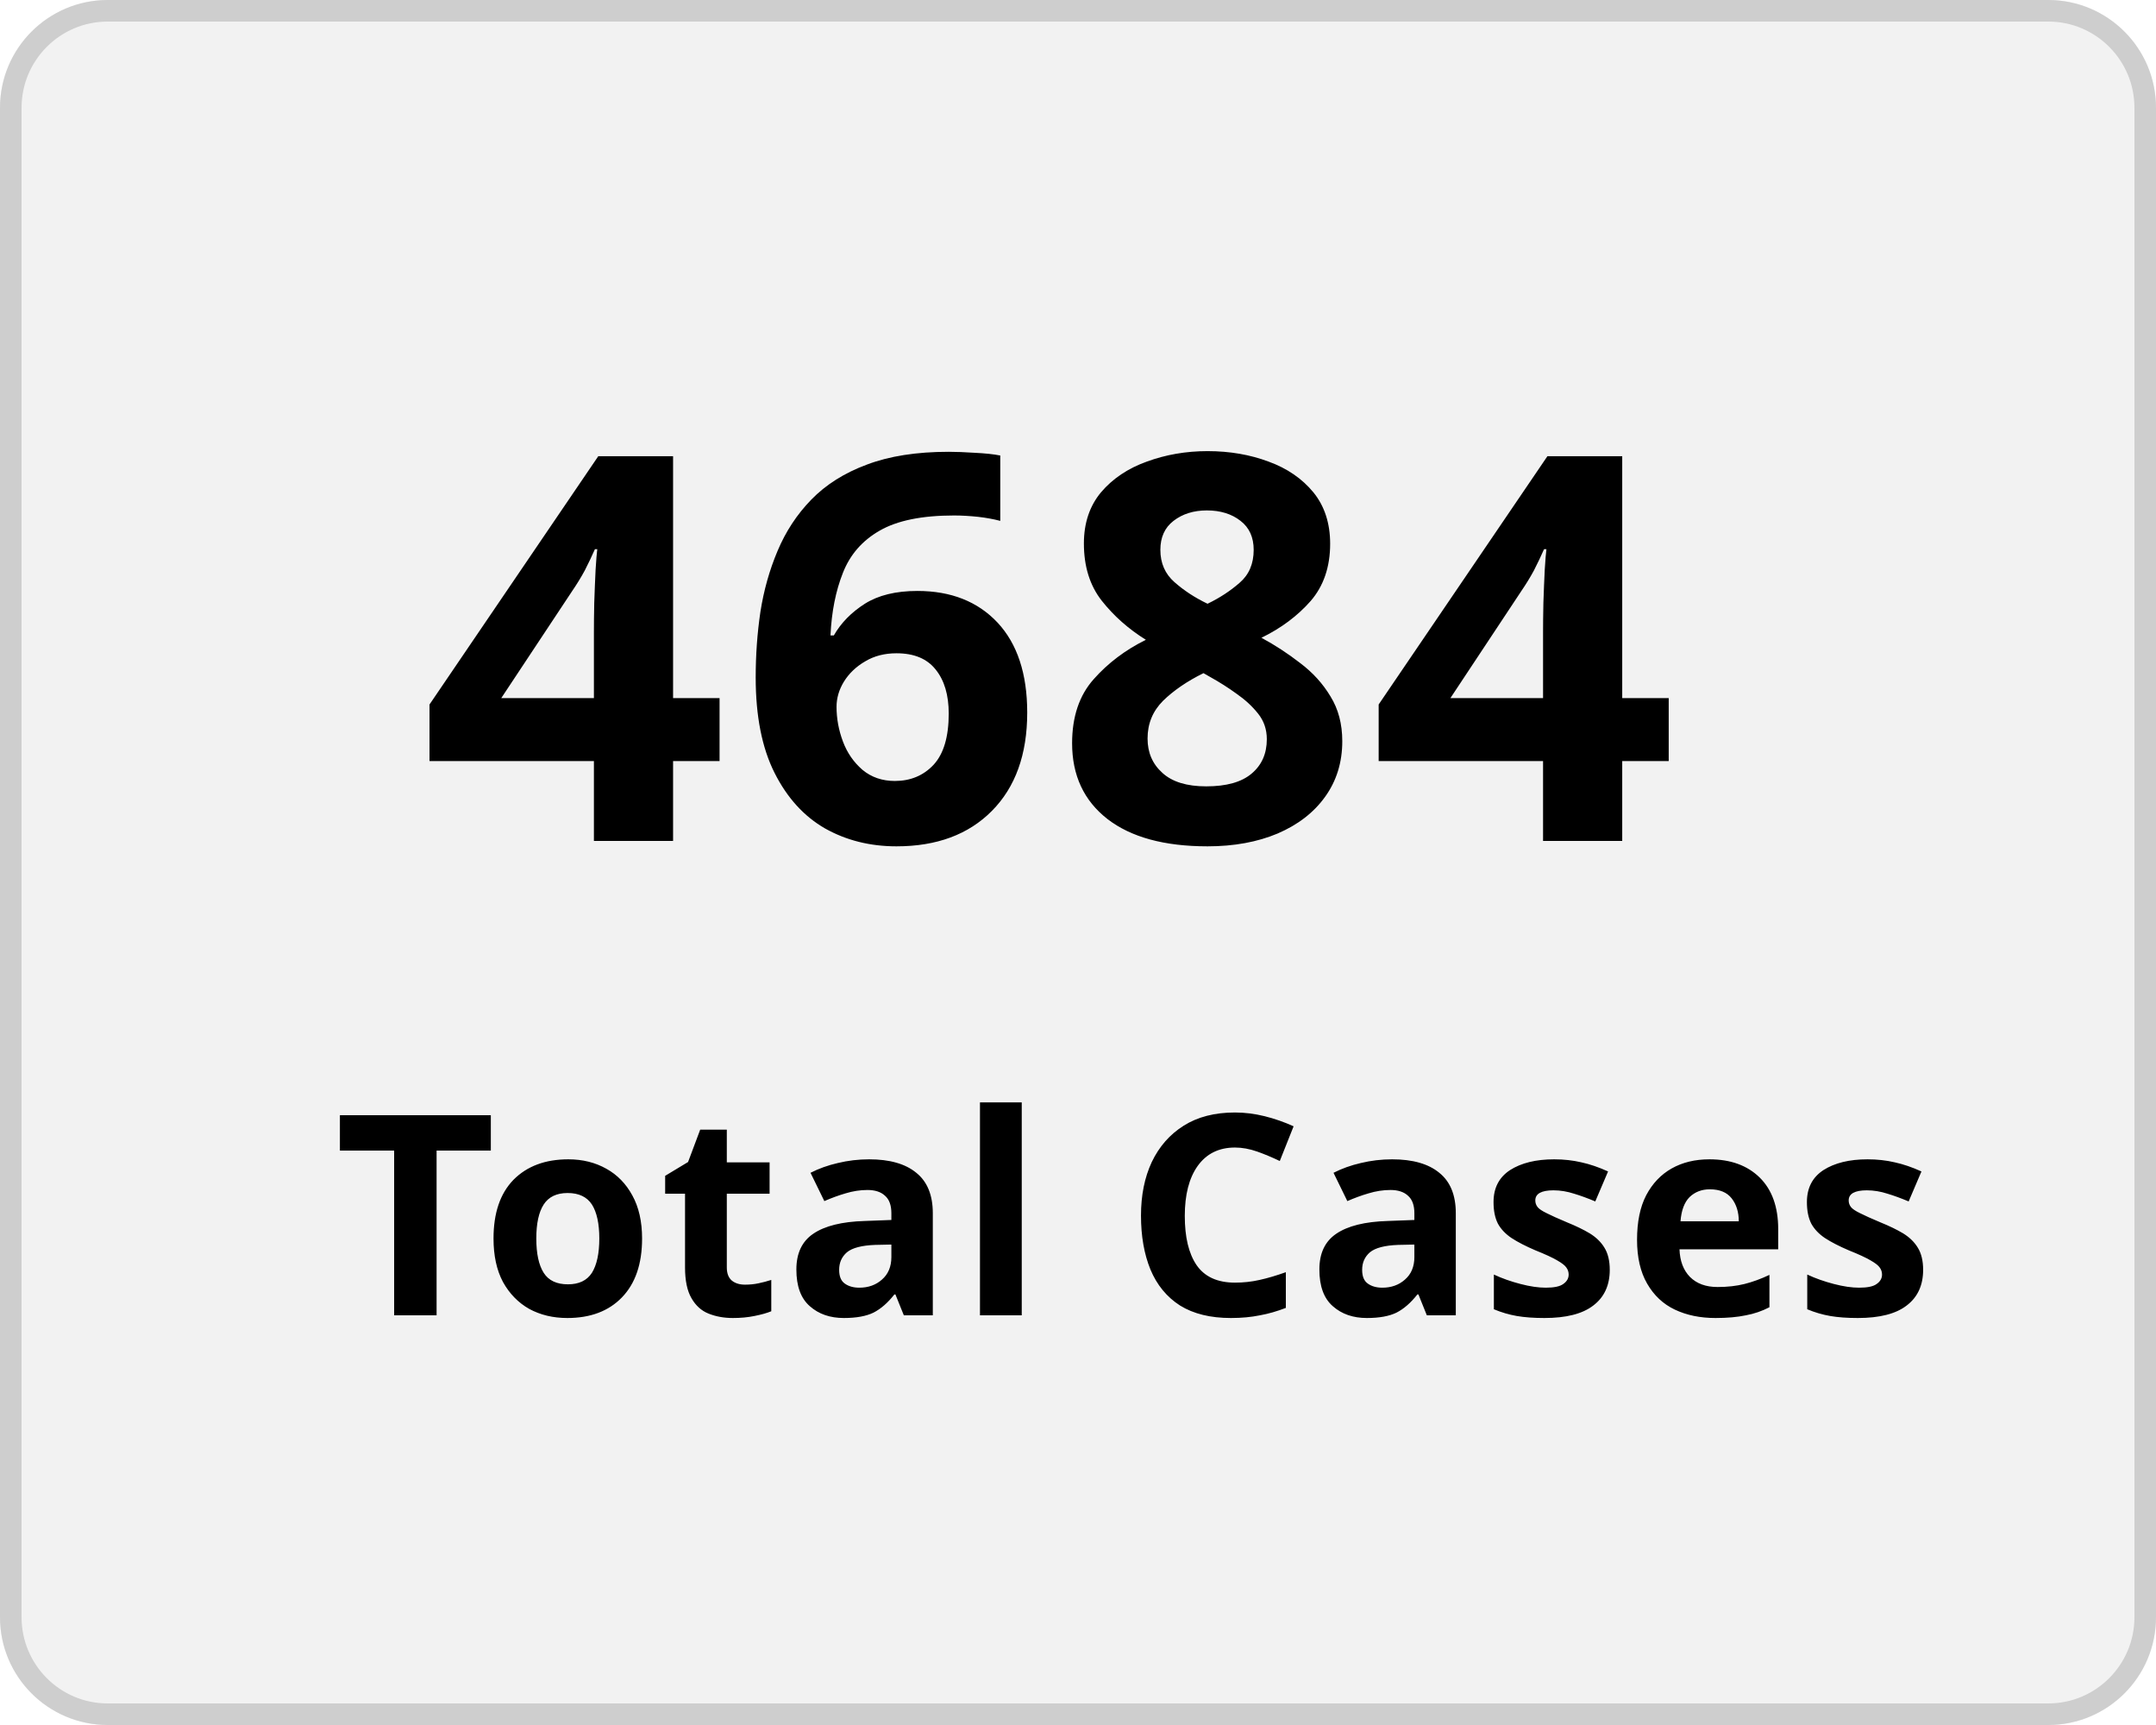
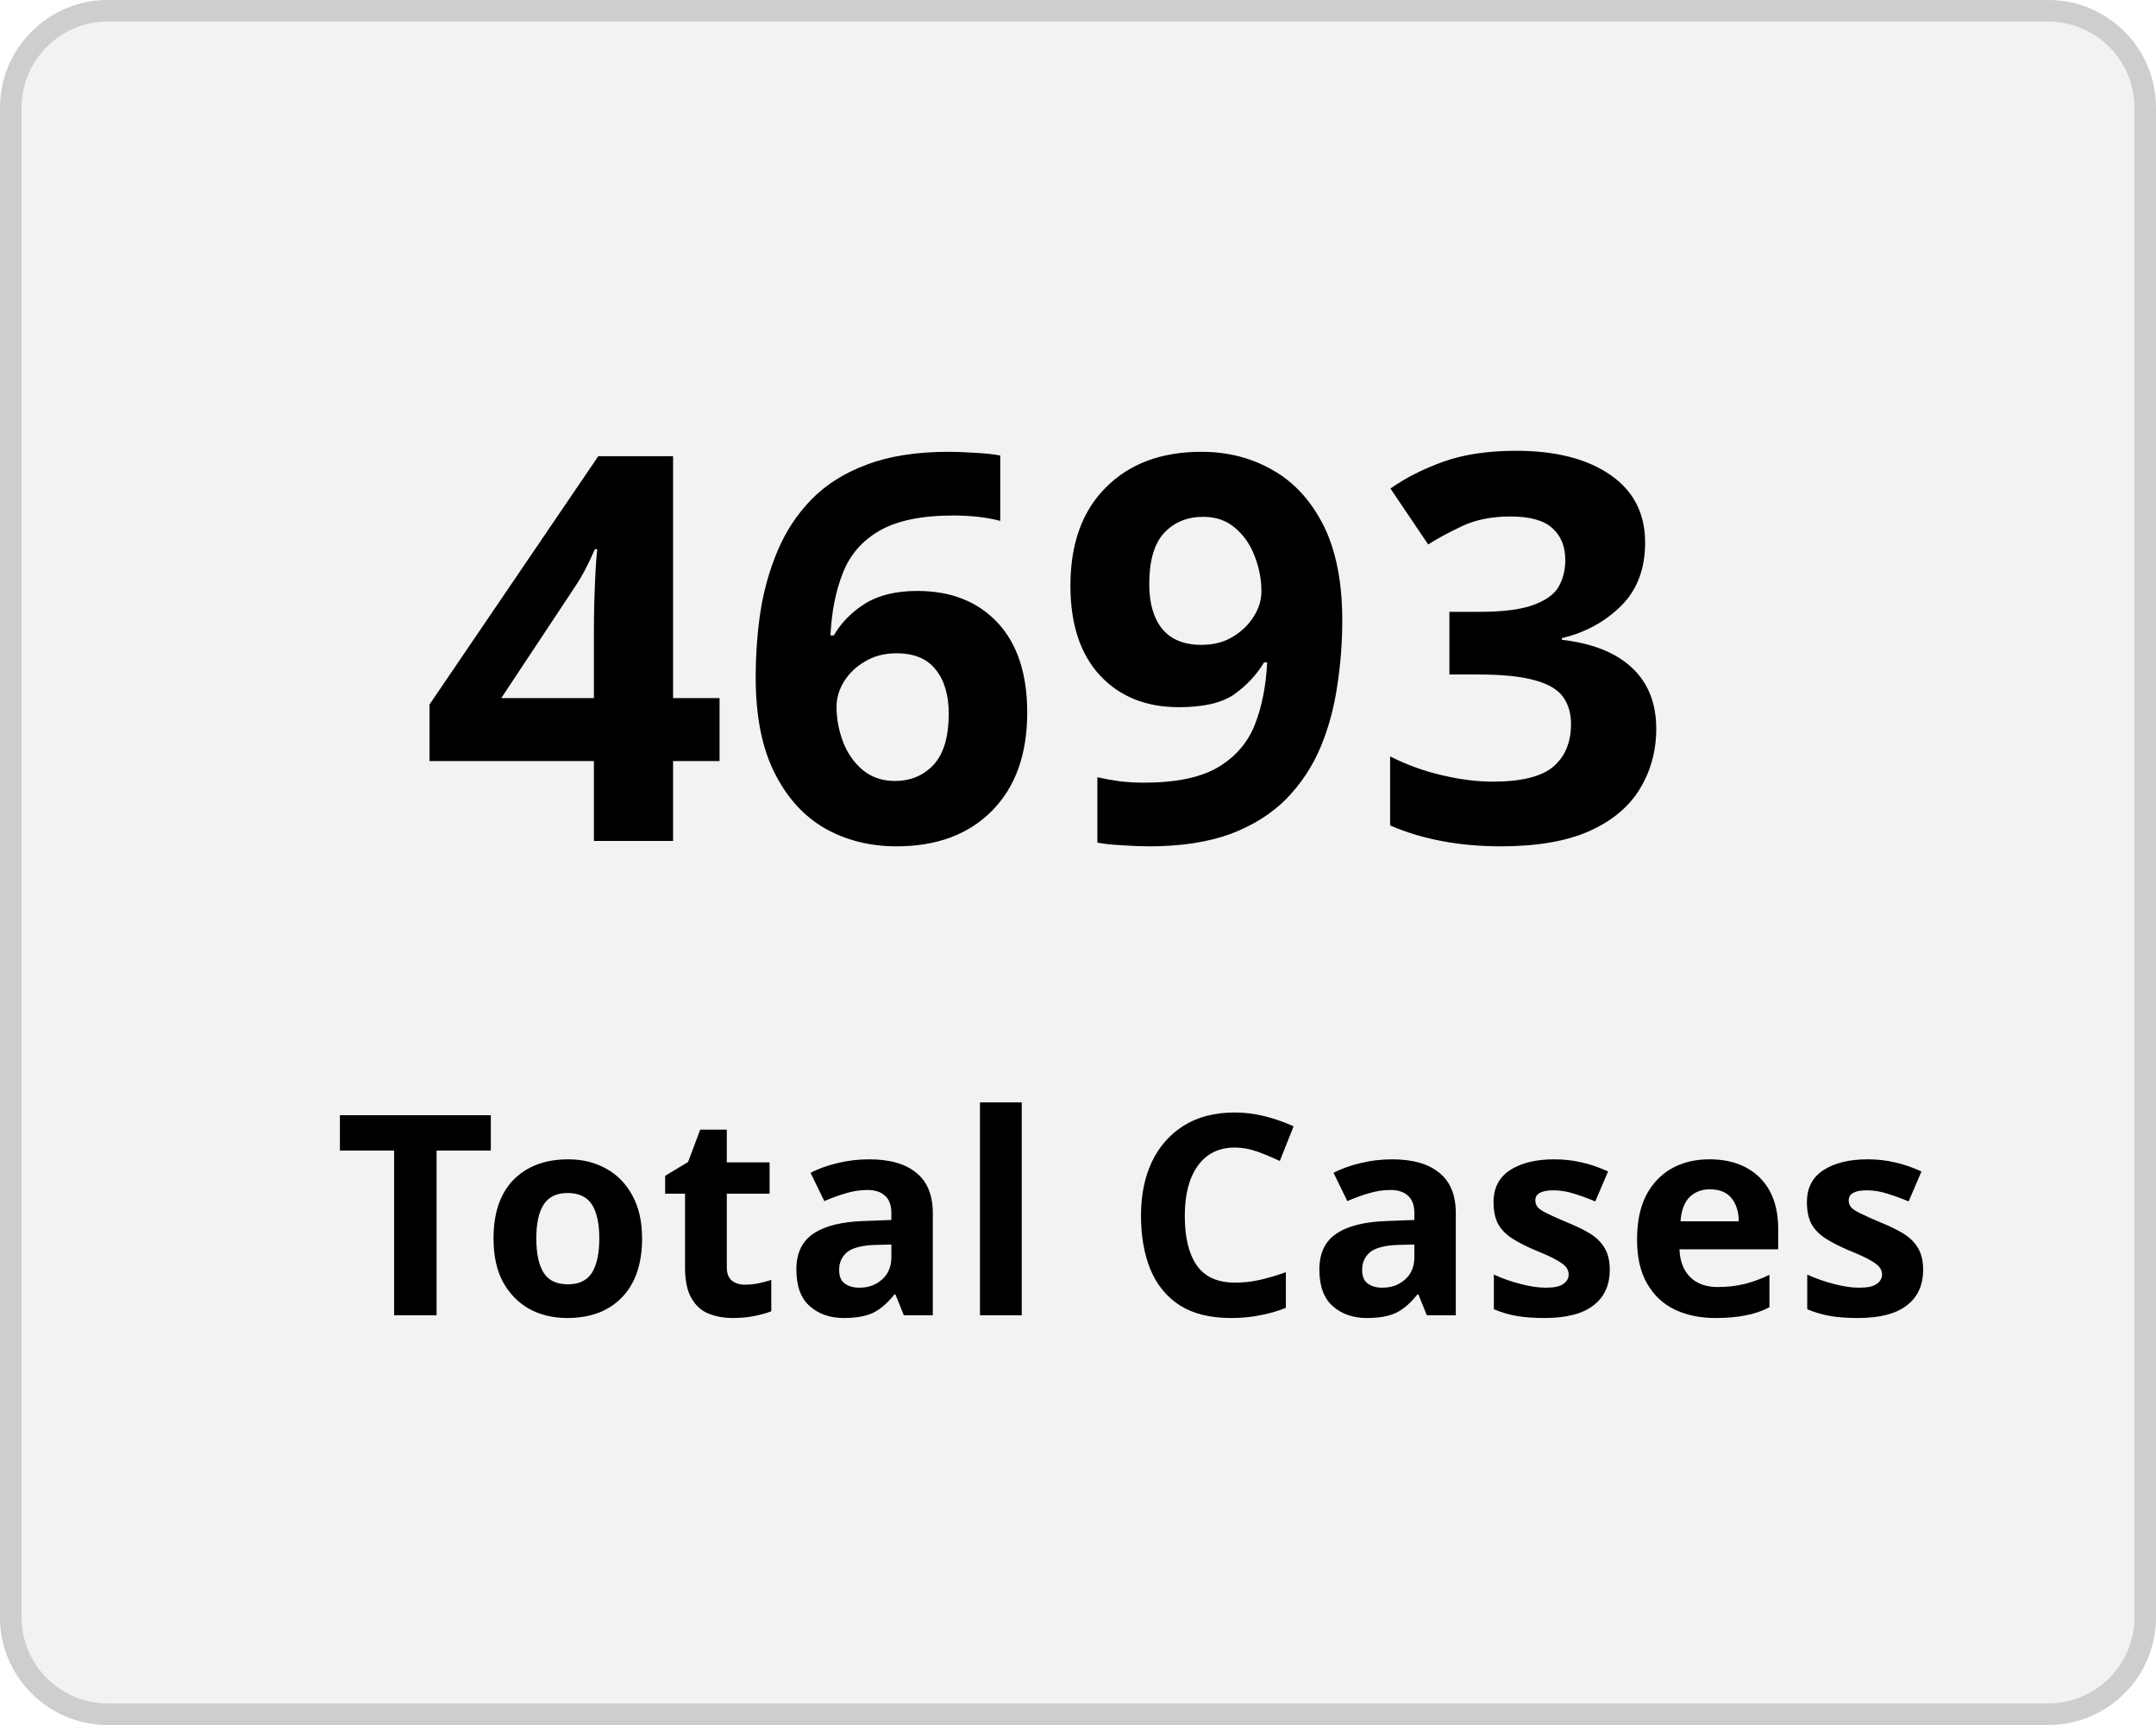
<svg xmlns="http://www.w3.org/2000/svg" width="100" height="80" viewBox="0 0 100 80">
  <g transform="translate(-149 -136)">
    <g transform="translate(149 136)" fill="#f2f2f2" stroke="#cecece" stroke-width="1">
      <rect width="100" height="80" rx="5" stroke="none" />
      <rect x="0.5" y="0.5" width="99" height="79" rx="4.5" fill="none" />
    </g>
    <g transform="translate(-2.5 5)">
      <text transform="translate(171 170)" font-size="25" font-family="Nunito-SemiBold, Nunito" font-weight="600" letter-spacing="0.015em">
-         <tspan x="0" y="0">4684</tspan>
+         <tspan x="0" y="0">4693</tspan>
      </text>
      <text transform="translate(167 192)" font-size="13" font-family="Nunito-SemiBold, Nunito" font-weight="600" letter-spacing="0.015em">
        <tspan x="0" y="0">Total Cases</tspan>
      </text>
    </g>
  </g>
</svg>
